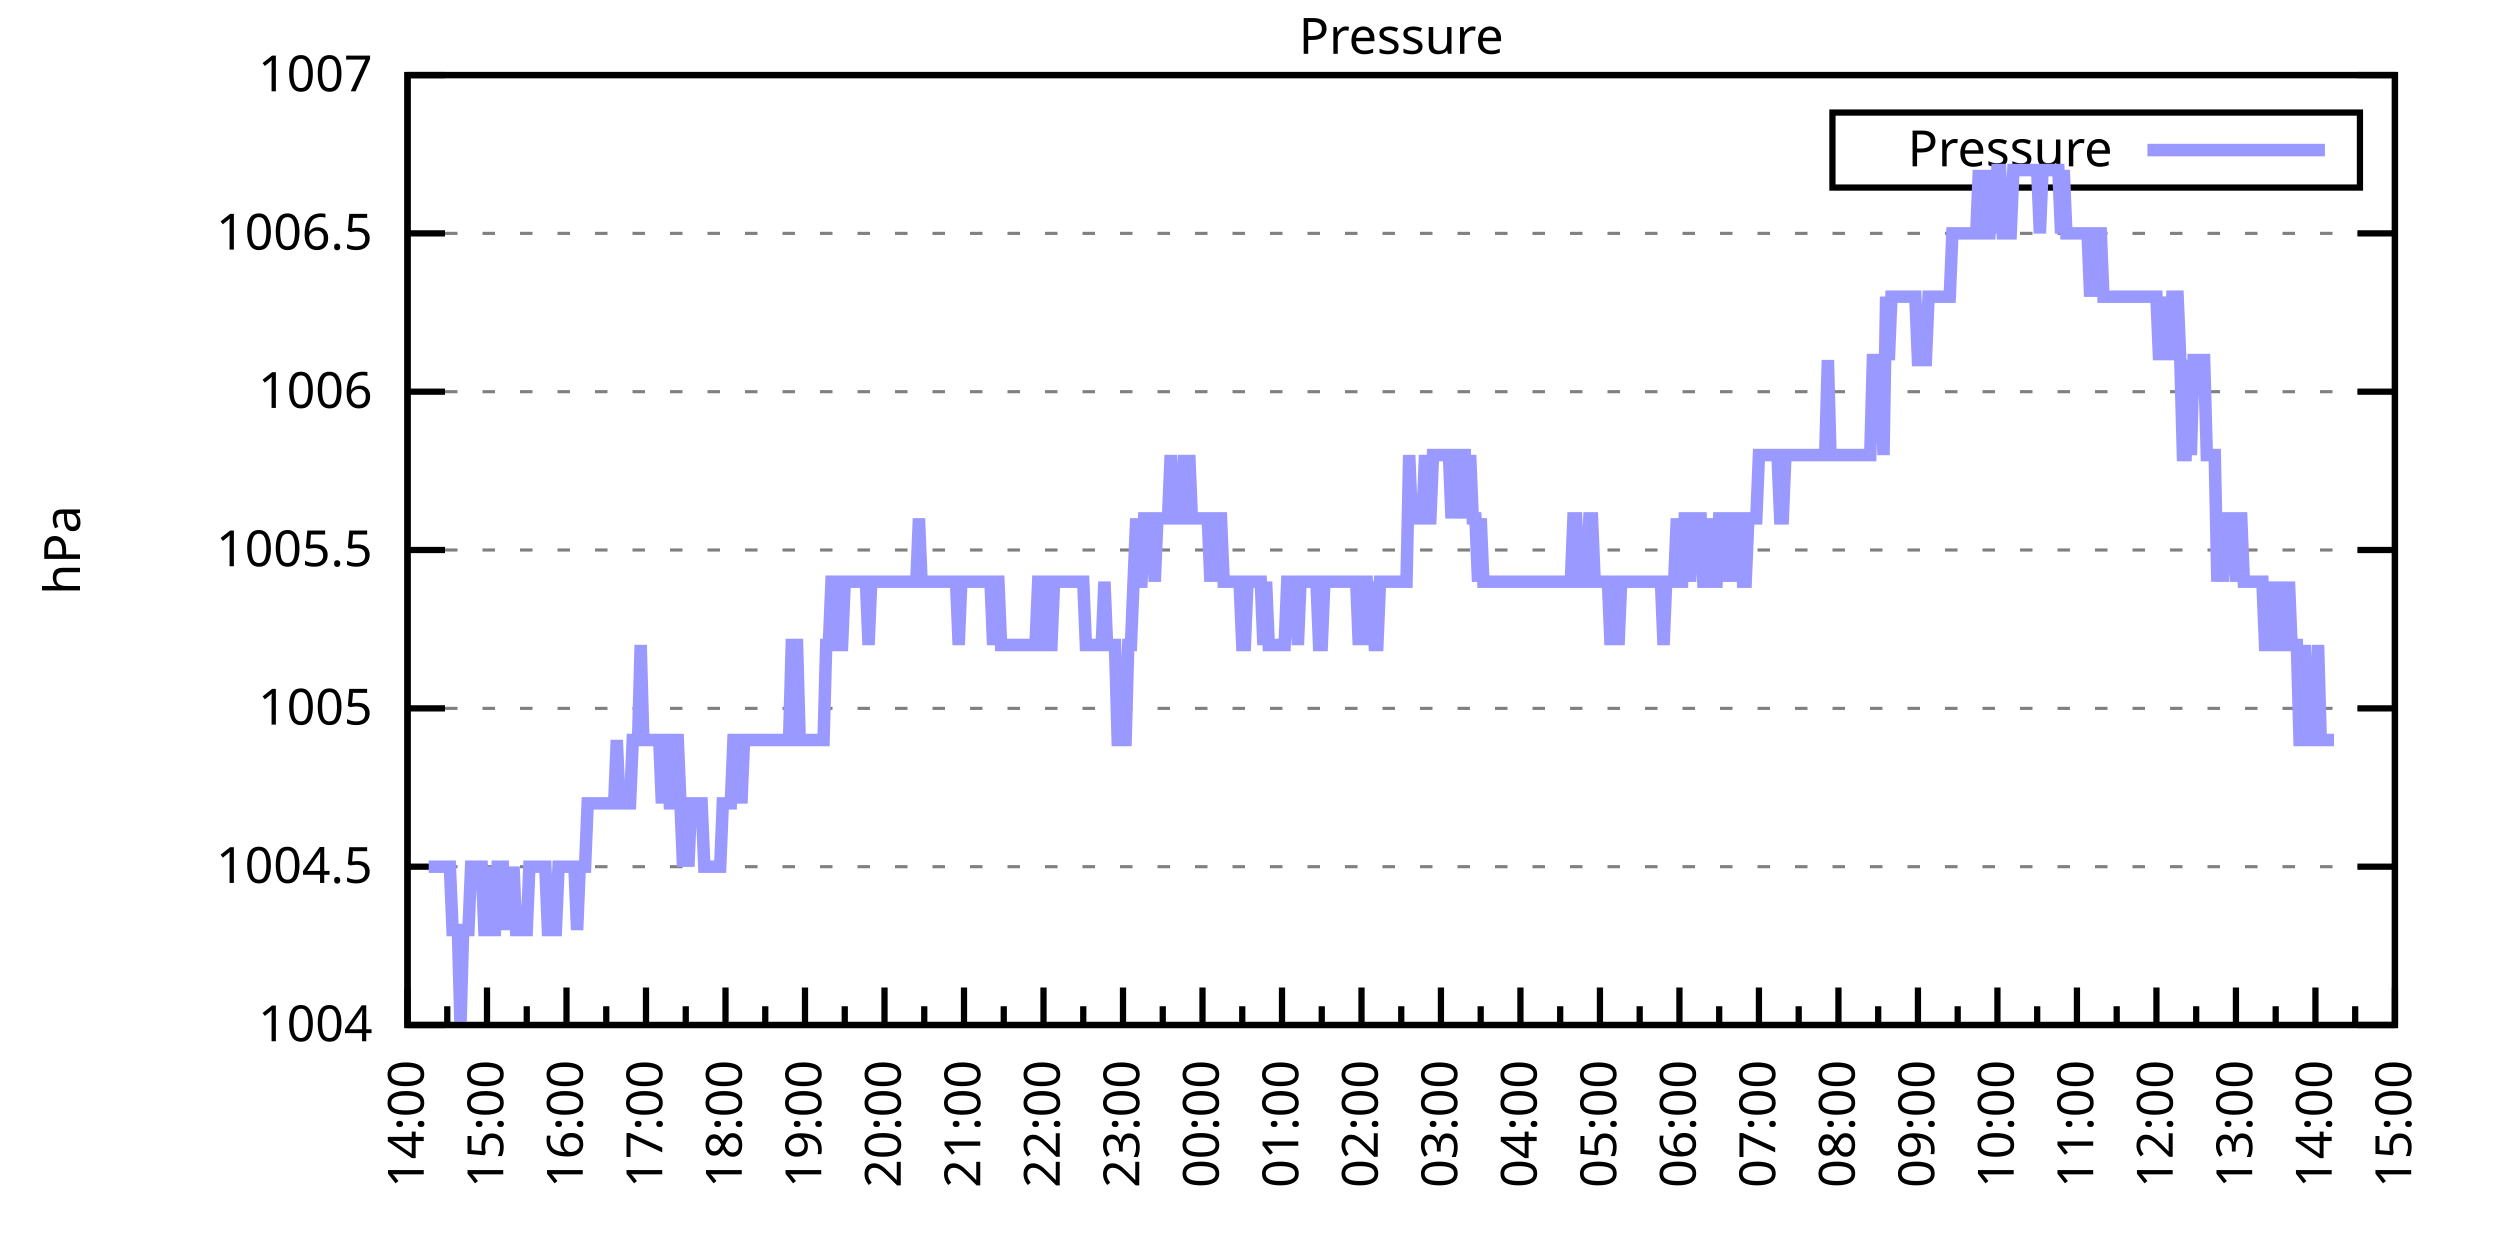
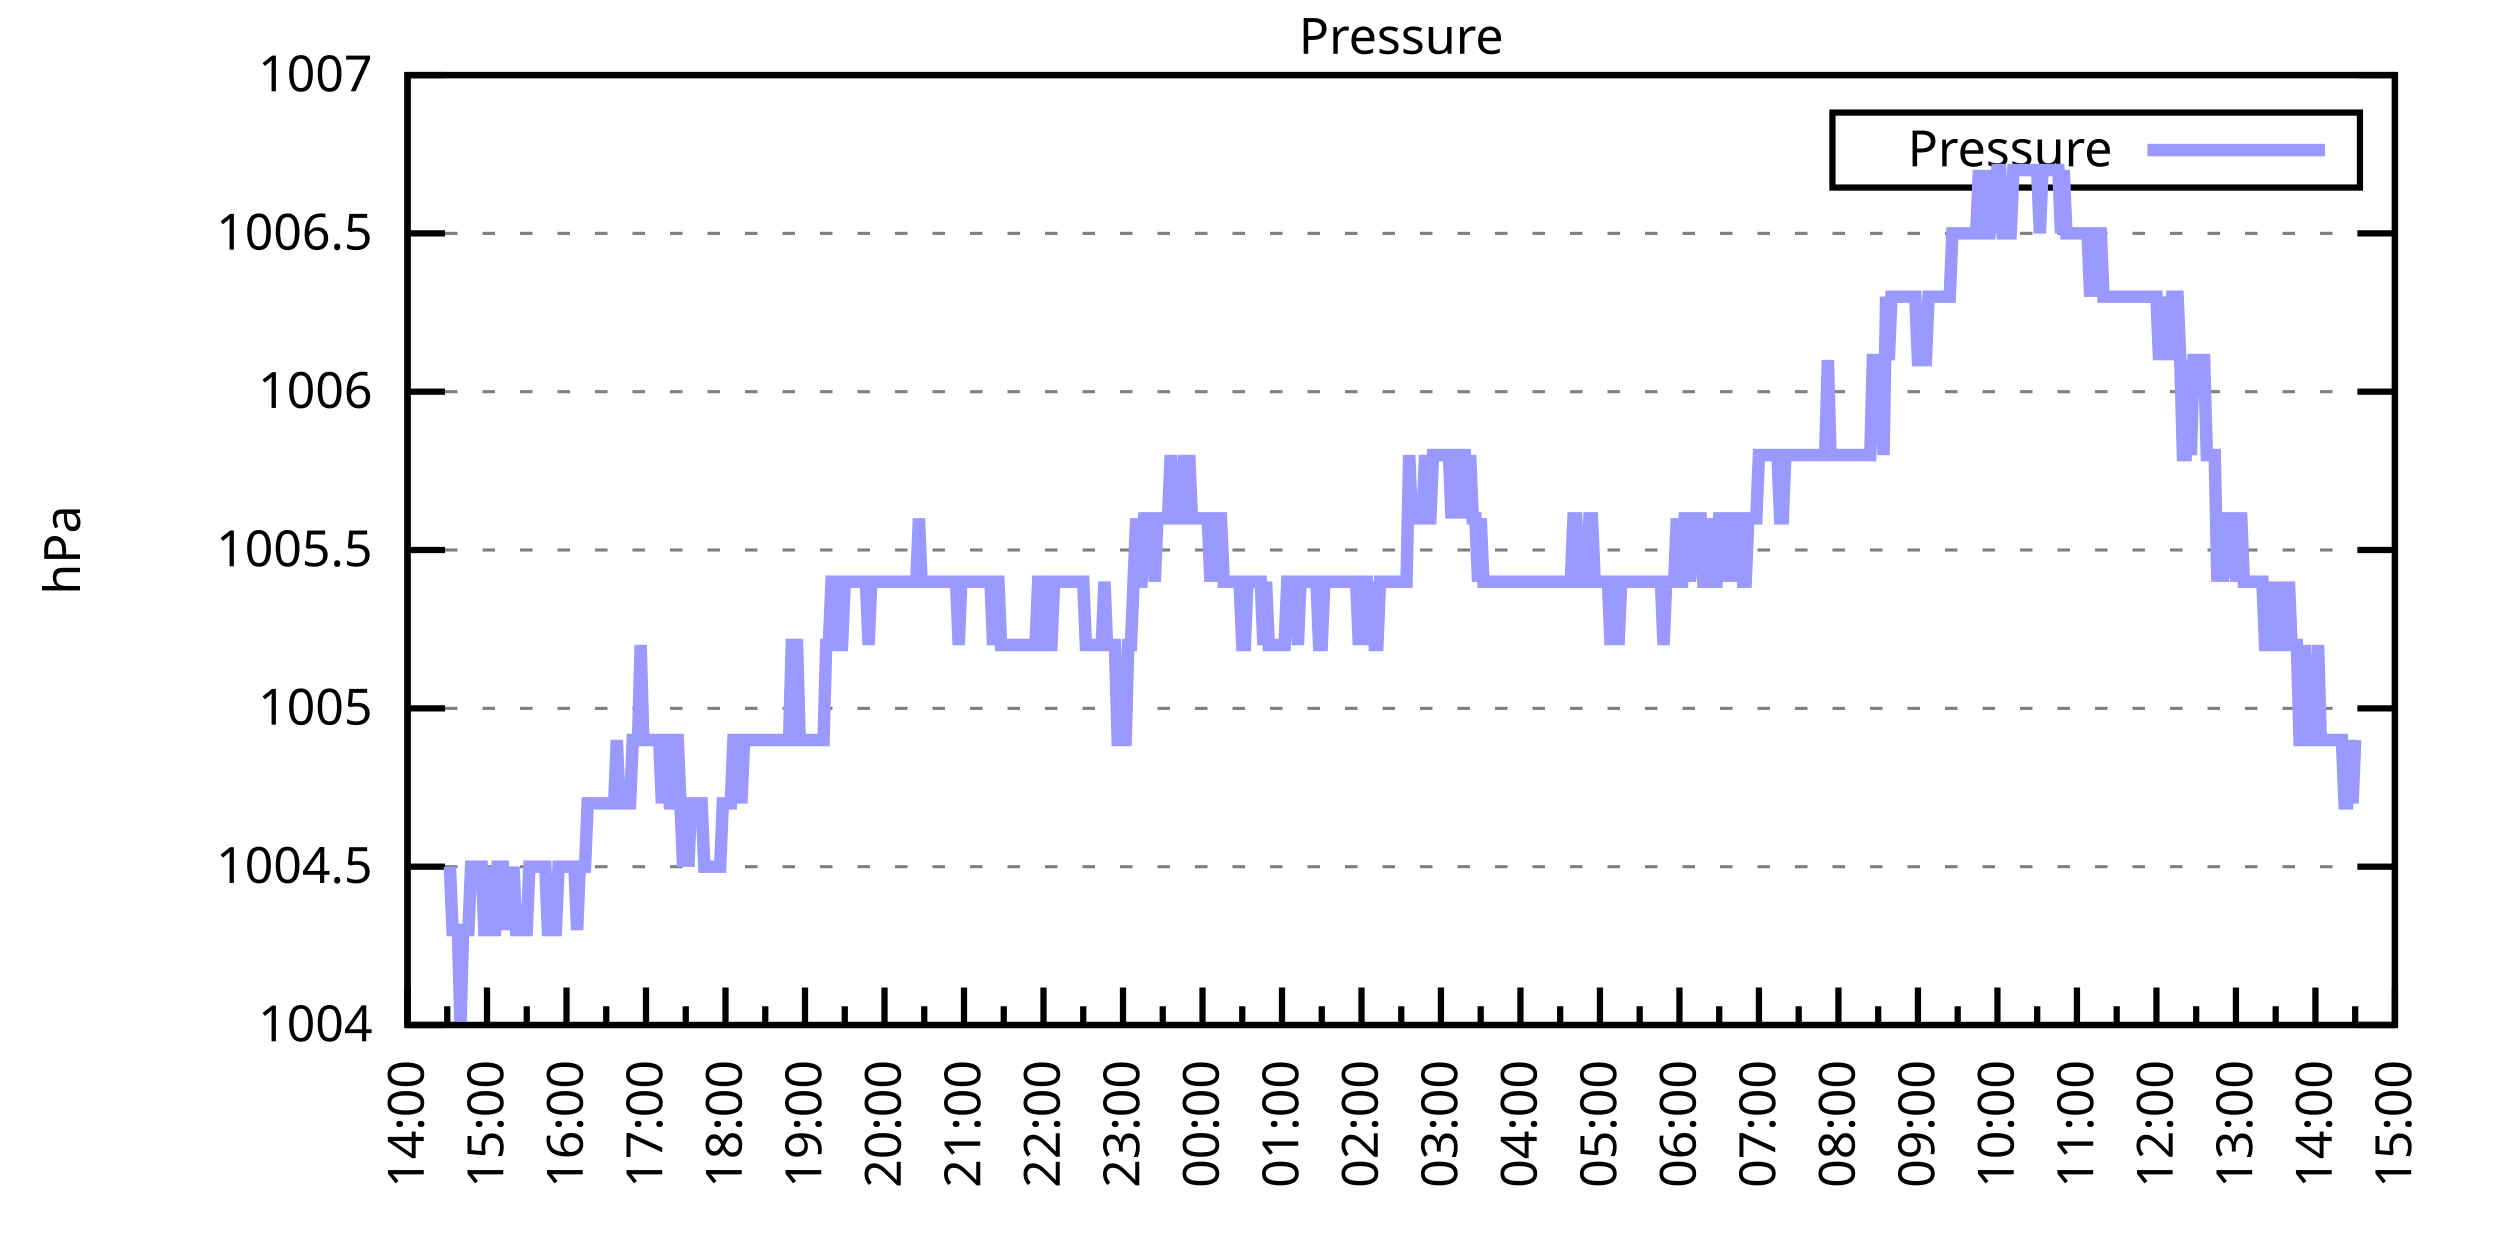
<svg xmlns="http://www.w3.org/2000/svg" xmlns:xlink="http://www.w3.org/1999/xlink" width="400" height="200" viewBox="0 0 400 200">
  <g id="gnuplot_canvas">
    <rect x="0" y="0" width="400" height="200" fill="none" />
    <defs>
      <circle id="gpDot" r="0.5" stroke-width="0.5" stroke="currentColor" />
      <path id="gpPt0" stroke-width="0.333" stroke="currentColor" d="M-1,0 h2 M0,-1 v2" />
      <path id="gpPt1" stroke-width="0.333" stroke="currentColor" d="M-1,-1 L1,1 M1,-1 L-1,1" />
      <path id="gpPt2" stroke-width="0.333" stroke="currentColor" d="M-1,0 L1,0 M0,-1 L0,1 M-1,-1 L1,1 M-1,1 L1,-1" />
      <rect id="gpPt3" stroke-width="0.333" stroke="currentColor" x="-1" y="-1" width="2" height="2" />
      <rect id="gpPt4" stroke-width="0.333" stroke="currentColor" fill="currentColor" x="-1" y="-1" width="2" height="2" />
      <circle id="gpPt5" stroke-width="0.333" stroke="currentColor" cx="0" cy="0" r="1" />
      <use xlink:href="#gpPt5" id="gpPt6" fill="currentColor" stroke="none" />
      <path id="gpPt7" stroke-width="0.333" stroke="currentColor" d="M0,-1.33 L-1.33,0.67 L1.33,0.67 z" />
      <use xlink:href="#gpPt7" id="gpPt8" fill="currentColor" stroke="none" />
      <use xlink:href="#gpPt7" id="gpPt9" stroke="currentColor" transform="rotate(180)" />
      <use xlink:href="#gpPt9" id="gpPt10" fill="currentColor" stroke="none" />
      <use xlink:href="#gpPt3" id="gpPt11" stroke="currentColor" transform="rotate(45)" />
      <use xlink:href="#gpPt11" id="gpPt12" fill="currentColor" stroke="none" />
      <path id="gpPt13" stroke-width="0.333" stroke="currentColor" d="M0,1.330 L1.265,0.411 L0.782,-1.067 L-0.782,-1.076 L-1.265,0.411 z" />
      <use xlink:href="#gpPt13" id="gpPt14" fill="currentColor" stroke="none" />
      <filter id="textbox" filterUnits="objectBoundingBox" x="0" y="0" height="1" width="1">
        <feFlood flood-color="white" flood-opacity="1" result="bgnd" />
        <feComposite in="SourceGraphic" in2="bgnd" operator="atop" />
      </filter>
      <filter id="greybox" filterUnits="objectBoundingBox" x="0" y="0" height="1" width="1">
        <feFlood flood-color="lightgrey" flood-opacity="1" result="grey" />
        <feComposite in="SourceGraphic" in2="grey" operator="atop" />
      </filter>
    </defs>
    <g fill="none" color="white" stroke="currentColor" stroke-width="1.00" stroke-linecap="butt" stroke-linejoin="miter">
</g>
    <g fill="none" color="black" stroke="currentColor" stroke-width="1.00" stroke-linecap="butt" stroke-linejoin="miter">
      <g stroke="none" shape-rendering="crispEdges">
        <polygon fill="rgb(255, 255, 255)" points="65.20,164.00 383.18,164.00 383.18,12.02 65.20,12.02 " />
      </g>
    </g>
    <g fill="none" color="black" stroke="currentColor" stroke-width="1.00" stroke-linecap="butt" stroke-linejoin="miter">
</g>
    <g fill="none" color="black" stroke="black" stroke-width="0.50" stroke-linecap="butt" stroke-linejoin="miter">
</g>
    <g fill="none" color="gray" stroke="currentColor" stroke-width="0.50" stroke-linecap="butt" stroke-linejoin="miter">
      <path stroke="gray" stroke-dasharray="2,4" class="gridline" d="M65.20,164.00 L383.19,164.00  " />
    </g>
    <g fill="none" color="gray" stroke="gray" stroke-width="1.00" stroke-linecap="butt" stroke-linejoin="miter">
</g>
    <g fill="none" color="black" stroke="currentColor" stroke-width="1.00" stroke-linecap="butt" stroke-linejoin="miter">
      <path stroke="black" d="M65.20,164.00 L71.20,164.00 M383.19,164.00 L377.19,164.00  " />
      <g transform="translate(59.60,166.60)" stroke="none" fill="black" font-family="Sans" font-size="8.00" text-anchor="end">
        <text>
          <tspan font-family="Sans"> 1004</tspan>
        </text>
      </g>
    </g>
    <g fill="none" color="black" stroke="currentColor" stroke-width="1.00" stroke-linecap="butt" stroke-linejoin="miter">
</g>
    <g fill="none" color="black" stroke="black" stroke-width="0.50" stroke-linecap="butt" stroke-linejoin="miter">
</g>
    <g fill="none" color="gray" stroke="currentColor" stroke-width="0.50" stroke-linecap="butt" stroke-linejoin="miter">
      <path stroke="gray" stroke-dasharray="2,4" class="gridline" d="M65.20,138.67 L383.19,138.67  " />
    </g>
    <g fill="none" color="gray" stroke="gray" stroke-width="1.00" stroke-linecap="butt" stroke-linejoin="miter">
</g>
    <g fill="none" color="black" stroke="currentColor" stroke-width="1.00" stroke-linecap="butt" stroke-linejoin="miter">
      <path stroke="black" d="M65.20,138.67 L71.20,138.67 M383.19,138.67 L377.19,138.67  " />
      <g transform="translate(59.60,141.27)" stroke="none" fill="black" font-family="Sans" font-size="8.00" text-anchor="end">
        <text>
          <tspan font-family="Sans"> 1004.5</tspan>
        </text>
      </g>
    </g>
    <g fill="none" color="black" stroke="currentColor" stroke-width="1.00" stroke-linecap="butt" stroke-linejoin="miter">
</g>
    <g fill="none" color="black" stroke="black" stroke-width="0.50" stroke-linecap="butt" stroke-linejoin="miter">
</g>
    <g fill="none" color="gray" stroke="currentColor" stroke-width="0.50" stroke-linecap="butt" stroke-linejoin="miter">
      <path stroke="gray" stroke-dasharray="2,4" class="gridline" d="M65.20,113.34 L383.19,113.34  " />
    </g>
    <g fill="none" color="gray" stroke="gray" stroke-width="1.00" stroke-linecap="butt" stroke-linejoin="miter">
</g>
    <g fill="none" color="black" stroke="currentColor" stroke-width="1.00" stroke-linecap="butt" stroke-linejoin="miter">
      <path stroke="black" d="M65.20,113.34 L71.20,113.34 M383.19,113.34 L377.19,113.34  " />
      <g transform="translate(59.60,115.94)" stroke="none" fill="black" font-family="Sans" font-size="8.00" text-anchor="end">
        <text>
          <tspan font-family="Sans"> 1005</tspan>
        </text>
      </g>
    </g>
    <g fill="none" color="black" stroke="currentColor" stroke-width="1.00" stroke-linecap="butt" stroke-linejoin="miter">
</g>
    <g fill="none" color="black" stroke="black" stroke-width="0.50" stroke-linecap="butt" stroke-linejoin="miter">
</g>
    <g fill="none" color="gray" stroke="currentColor" stroke-width="0.50" stroke-linecap="butt" stroke-linejoin="miter">
      <path stroke="gray" stroke-dasharray="2,4" class="gridline" d="M65.20,88.00 L383.19,88.00  " />
    </g>
    <g fill="none" color="gray" stroke="gray" stroke-width="1.00" stroke-linecap="butt" stroke-linejoin="miter">
</g>
    <g fill="none" color="black" stroke="currentColor" stroke-width="1.00" stroke-linecap="butt" stroke-linejoin="miter">
      <path stroke="black" d="M65.20,88.00 L71.20,88.00 M383.19,88.00 L377.19,88.00  " />
      <g transform="translate(59.60,90.60)" stroke="none" fill="black" font-family="Sans" font-size="8.00" text-anchor="end">
        <text>
          <tspan font-family="Sans"> 1005.5</tspan>
        </text>
      </g>
    </g>
    <g fill="none" color="black" stroke="currentColor" stroke-width="1.00" stroke-linecap="butt" stroke-linejoin="miter">
</g>
    <g fill="none" color="black" stroke="black" stroke-width="0.50" stroke-linecap="butt" stroke-linejoin="miter">
</g>
    <g fill="none" color="gray" stroke="currentColor" stroke-width="0.50" stroke-linecap="butt" stroke-linejoin="miter">
      <path stroke="gray" stroke-dasharray="2,4" class="gridline" d="M65.20,62.67 L383.19,62.67  " />
    </g>
    <g fill="none" color="gray" stroke="gray" stroke-width="1.00" stroke-linecap="butt" stroke-linejoin="miter">
</g>
    <g fill="none" color="black" stroke="currentColor" stroke-width="1.00" stroke-linecap="butt" stroke-linejoin="miter">
      <path stroke="black" d="M65.20,62.67 L71.20,62.67 M383.19,62.67 L377.19,62.67  " />
      <g transform="translate(59.60,65.27)" stroke="none" fill="black" font-family="Sans" font-size="8.00" text-anchor="end">
        <text>
          <tspan font-family="Sans"> 1006</tspan>
        </text>
      </g>
    </g>
    <g fill="none" color="black" stroke="currentColor" stroke-width="1.00" stroke-linecap="butt" stroke-linejoin="miter">
</g>
    <g fill="none" color="black" stroke="black" stroke-width="0.50" stroke-linecap="butt" stroke-linejoin="miter">
</g>
    <g fill="none" color="gray" stroke="currentColor" stroke-width="0.50" stroke-linecap="butt" stroke-linejoin="miter">
      <path stroke="gray" stroke-dasharray="2,4" class="gridline" d="M65.20,37.34 L383.19,37.34  " />
    </g>
    <g fill="none" color="gray" stroke="gray" stroke-width="1.00" stroke-linecap="butt" stroke-linejoin="miter">
</g>
    <g fill="none" color="black" stroke="currentColor" stroke-width="1.00" stroke-linecap="butt" stroke-linejoin="miter">
      <path stroke="black" d="M65.20,37.34 L71.20,37.34 M383.19,37.34 L377.19,37.34  " />
      <g transform="translate(59.60,39.94)" stroke="none" fill="black" font-family="Sans" font-size="8.00" text-anchor="end">
        <text>
          <tspan font-family="Sans"> 1006.5</tspan>
        </text>
      </g>
    </g>
    <g fill="none" color="black" stroke="currentColor" stroke-width="1.00" stroke-linecap="butt" stroke-linejoin="miter">
</g>
    <g fill="none" color="black" stroke="black" stroke-width="0.50" stroke-linecap="butt" stroke-linejoin="miter">
</g>
    <g fill="none" color="gray" stroke="currentColor" stroke-width="0.50" stroke-linecap="butt" stroke-linejoin="miter">
      <path stroke="gray" stroke-dasharray="2,4" class="gridline" d="M65.20,12.01 L383.19,12.01  " />
    </g>
    <g fill="none" color="gray" stroke="gray" stroke-width="1.00" stroke-linecap="butt" stroke-linejoin="miter">
</g>
    <g fill="none" color="black" stroke="currentColor" stroke-width="1.00" stroke-linecap="butt" stroke-linejoin="miter">
      <path stroke="black" d="M65.20,12.01 L71.20,12.01 M383.19,12.01 L377.19,12.01  " />
      <g transform="translate(59.60,14.61)" stroke="none" fill="black" font-family="Sans" font-size="8.00" text-anchor="end">
        <text>
          <tspan font-family="Sans"> 1007</tspan>
        </text>
      </g>
    </g>
    <g fill="none" color="black" stroke="currentColor" stroke-width="1.00" stroke-linecap="butt" stroke-linejoin="miter">
      <path stroke="black" d="M65.20,164.00 L65.20,158.00  " />
      <g transform="translate(67.80,169.60) rotate(270)" stroke="none" fill="black" font-family="Sans" font-size="8.00" text-anchor="end">
        <text>
          <tspan font-family="Sans">14:00</tspan>
        </text>
      </g>
    </g>
    <g fill="none" color="black" stroke="currentColor" stroke-width="1.00" stroke-linecap="butt" stroke-linejoin="miter">
      <path stroke="black" d="M71.56,164.00 L71.56,161.00 M77.92,164.00 L77.92,158.00  " />
      <g transform="translate(80.52,169.60) rotate(270)" stroke="none" fill="black" font-family="Sans" font-size="8.00" text-anchor="end">
        <text>
          <tspan font-family="Sans">15:00</tspan>
        </text>
      </g>
    </g>
    <g fill="none" color="black" stroke="currentColor" stroke-width="1.00" stroke-linecap="butt" stroke-linejoin="miter">
      <path stroke="black" d="M84.28,164.00 L84.28,161.00 M90.64,164.00 L90.64,158.00  " />
      <g transform="translate(93.24,169.60) rotate(270)" stroke="none" fill="black" font-family="Sans" font-size="8.00" text-anchor="end">
        <text>
          <tspan font-family="Sans">16:00</tspan>
        </text>
      </g>
    </g>
    <g fill="none" color="black" stroke="currentColor" stroke-width="1.00" stroke-linecap="butt" stroke-linejoin="miter">
      <path stroke="black" d="M97.00,164.00 L97.00,161.00 M103.36,164.00 L103.36,158.00  " />
      <g transform="translate(105.96,169.60) rotate(270)" stroke="none" fill="black" font-family="Sans" font-size="8.00" text-anchor="end">
        <text>
          <tspan font-family="Sans">17:00</tspan>
        </text>
      </g>
    </g>
    <g fill="none" color="black" stroke="currentColor" stroke-width="1.00" stroke-linecap="butt" stroke-linejoin="miter">
      <path stroke="black" d="M109.72,164.00 L109.72,161.00 M116.08,164.00 L116.08,158.00  " />
      <g transform="translate(118.68,169.60) rotate(270)" stroke="none" fill="black" font-family="Sans" font-size="8.00" text-anchor="end">
        <text>
          <tspan font-family="Sans">18:00</tspan>
        </text>
      </g>
    </g>
    <g fill="none" color="black" stroke="currentColor" stroke-width="1.00" stroke-linecap="butt" stroke-linejoin="miter">
      <path stroke="black" d="M122.44,164.00 L122.44,161.00 M128.80,164.00 L128.80,158.00  " />
      <g transform="translate(131.40,169.60) rotate(270)" stroke="none" fill="black" font-family="Sans" font-size="8.00" text-anchor="end">
        <text>
          <tspan font-family="Sans">19:00</tspan>
        </text>
      </g>
    </g>
    <g fill="none" color="black" stroke="currentColor" stroke-width="1.00" stroke-linecap="butt" stroke-linejoin="miter">
      <path stroke="black" d="M135.16,164.00 L135.16,161.00 M141.52,164.00 L141.52,158.00  " />
      <g transform="translate(144.12,169.60) rotate(270)" stroke="none" fill="black" font-family="Sans" font-size="8.00" text-anchor="end">
        <text>
          <tspan font-family="Sans">20:00</tspan>
        </text>
      </g>
    </g>
    <g fill="none" color="black" stroke="currentColor" stroke-width="1.00" stroke-linecap="butt" stroke-linejoin="miter">
      <path stroke="black" d="M147.88,164.00 L147.88,161.00 M154.24,164.00 L154.24,158.00  " />
      <g transform="translate(156.84,169.60) rotate(270)" stroke="none" fill="black" font-family="Sans" font-size="8.00" text-anchor="end">
        <text>
          <tspan font-family="Sans">21:00</tspan>
        </text>
      </g>
    </g>
    <g fill="none" color="black" stroke="currentColor" stroke-width="1.00" stroke-linecap="butt" stroke-linejoin="miter">
      <path stroke="black" d="M160.60,164.00 L160.60,161.00 M166.96,164.00 L166.96,158.00  " />
      <g transform="translate(169.56,169.60) rotate(270)" stroke="none" fill="black" font-family="Sans" font-size="8.00" text-anchor="end">
        <text>
          <tspan font-family="Sans">22:00</tspan>
        </text>
      </g>
    </g>
    <g fill="none" color="black" stroke="currentColor" stroke-width="1.00" stroke-linecap="butt" stroke-linejoin="miter">
      <path stroke="black" d="M173.32,164.00 L173.32,161.00 M179.68,164.00 L179.68,158.00  " />
      <g transform="translate(182.28,169.60) rotate(270)" stroke="none" fill="black" font-family="Sans" font-size="8.00" text-anchor="end">
        <text>
          <tspan font-family="Sans">23:00</tspan>
        </text>
      </g>
    </g>
    <g fill="none" color="black" stroke="currentColor" stroke-width="1.00" stroke-linecap="butt" stroke-linejoin="miter">
      <path stroke="black" d="M186.04,164.00 L186.04,161.00 M192.40,164.00 L192.40,158.00  " />
      <g transform="translate(195.00,169.60) rotate(270)" stroke="none" fill="black" font-family="Sans" font-size="8.00" text-anchor="end">
        <text>
          <tspan font-family="Sans">00:00</tspan>
        </text>
      </g>
    </g>
    <g fill="none" color="black" stroke="currentColor" stroke-width="1.00" stroke-linecap="butt" stroke-linejoin="miter">
      <path stroke="black" d="M198.76,164.00 L198.76,161.00 M205.12,164.00 L205.12,158.00  " />
      <g transform="translate(207.72,169.60) rotate(270)" stroke="none" fill="black" font-family="Sans" font-size="8.00" text-anchor="end">
        <text>
          <tspan font-family="Sans">01:00</tspan>
        </text>
      </g>
    </g>
    <g fill="none" color="black" stroke="currentColor" stroke-width="1.00" stroke-linecap="butt" stroke-linejoin="miter">
      <path stroke="black" d="M211.48,164.00 L211.48,161.00 M217.84,164.00 L217.84,158.00  " />
      <g transform="translate(220.44,169.60) rotate(270)" stroke="none" fill="black" font-family="Sans" font-size="8.00" text-anchor="end">
        <text>
          <tspan font-family="Sans">02:00</tspan>
        </text>
      </g>
    </g>
    <g fill="none" color="black" stroke="currentColor" stroke-width="1.00" stroke-linecap="butt" stroke-linejoin="miter">
      <path stroke="black" d="M224.20,164.00 L224.20,161.00 M230.55,164.00 L230.55,158.00  " />
      <g transform="translate(233.15,169.60) rotate(270)" stroke="none" fill="black" font-family="Sans" font-size="8.00" text-anchor="end">
        <text>
          <tspan font-family="Sans">03:00</tspan>
        </text>
      </g>
    </g>
    <g fill="none" color="black" stroke="currentColor" stroke-width="1.00" stroke-linecap="butt" stroke-linejoin="miter">
      <path stroke="black" d="M236.91,164.00 L236.91,161.00 M243.27,164.00 L243.27,158.00  " />
      <g transform="translate(245.87,169.60) rotate(270)" stroke="none" fill="black" font-family="Sans" font-size="8.00" text-anchor="end">
        <text>
          <tspan font-family="Sans">04:00</tspan>
        </text>
      </g>
    </g>
    <g fill="none" color="black" stroke="currentColor" stroke-width="1.00" stroke-linecap="butt" stroke-linejoin="miter">
      <path stroke="black" d="M249.63,164.00 L249.63,161.00 M255.99,164.00 L255.99,158.00  " />
      <g transform="translate(258.59,169.60) rotate(270)" stroke="none" fill="black" font-family="Sans" font-size="8.00" text-anchor="end">
        <text>
          <tspan font-family="Sans">05:00</tspan>
        </text>
      </g>
    </g>
    <g fill="none" color="black" stroke="currentColor" stroke-width="1.00" stroke-linecap="butt" stroke-linejoin="miter">
      <path stroke="black" d="M262.35,164.00 L262.35,161.00 M268.71,164.00 L268.71,158.00  " />
      <g transform="translate(271.31,169.60) rotate(270)" stroke="none" fill="black" font-family="Sans" font-size="8.00" text-anchor="end">
        <text>
          <tspan font-family="Sans">06:00</tspan>
        </text>
      </g>
    </g>
    <g fill="none" color="black" stroke="currentColor" stroke-width="1.00" stroke-linecap="butt" stroke-linejoin="miter">
      <path stroke="black" d="M275.07,164.00 L275.07,161.00 M281.43,164.00 L281.43,158.00  " />
      <g transform="translate(284.03,169.60) rotate(270)" stroke="none" fill="black" font-family="Sans" font-size="8.00" text-anchor="end">
        <text>
          <tspan font-family="Sans">07:00</tspan>
        </text>
      </g>
    </g>
    <g fill="none" color="black" stroke="currentColor" stroke-width="1.00" stroke-linecap="butt" stroke-linejoin="miter">
      <path stroke="black" d="M287.79,164.00 L287.79,161.00 M294.15,164.00 L294.15,158.00  " />
      <g transform="translate(296.75,169.60) rotate(270)" stroke="none" fill="black" font-family="Sans" font-size="8.00" text-anchor="end">
        <text>
          <tspan font-family="Sans">08:00</tspan>
        </text>
      </g>
    </g>
    <g fill="none" color="black" stroke="currentColor" stroke-width="1.00" stroke-linecap="butt" stroke-linejoin="miter">
      <path stroke="black" d="M300.51,164.00 L300.51,161.00 M306.87,164.00 L306.87,158.00  " />
      <g transform="translate(309.47,169.60) rotate(270)" stroke="none" fill="black" font-family="Sans" font-size="8.00" text-anchor="end">
        <text>
          <tspan font-family="Sans">09:00</tspan>
        </text>
      </g>
    </g>
    <g fill="none" color="black" stroke="currentColor" stroke-width="1.00" stroke-linecap="butt" stroke-linejoin="miter">
      <path stroke="black" d="M313.23,164.00 L313.23,161.00 M319.59,164.00 L319.59,158.00  " />
      <g transform="translate(322.19,169.60) rotate(270)" stroke="none" fill="black" font-family="Sans" font-size="8.00" text-anchor="end">
        <text>
          <tspan font-family="Sans">10:00</tspan>
        </text>
      </g>
    </g>
    <g fill="none" color="black" stroke="currentColor" stroke-width="1.00" stroke-linecap="butt" stroke-linejoin="miter">
      <path stroke="black" d="M325.95,164.00 L325.95,161.00 M332.31,164.00 L332.31,158.00  " />
      <g transform="translate(334.91,169.60) rotate(270)" stroke="none" fill="black" font-family="Sans" font-size="8.00" text-anchor="end">
        <text>
          <tspan font-family="Sans">11:00</tspan>
        </text>
      </g>
    </g>
    <g fill="none" color="black" stroke="currentColor" stroke-width="1.00" stroke-linecap="butt" stroke-linejoin="miter">
      <path stroke="black" d="M338.67,164.00 L338.67,161.00 M345.03,164.00 L345.03,158.00  " />
      <g transform="translate(347.63,169.60) rotate(270)" stroke="none" fill="black" font-family="Sans" font-size="8.00" text-anchor="end">
        <text>
          <tspan font-family="Sans">12:00</tspan>
        </text>
      </g>
    </g>
    <g fill="none" color="black" stroke="currentColor" stroke-width="1.00" stroke-linecap="butt" stroke-linejoin="miter">
      <path stroke="black" d="M351.39,164.00 L351.39,161.00 M357.75,164.00 L357.75,158.00  " />
      <g transform="translate(360.35,169.60) rotate(270)" stroke="none" fill="black" font-family="Sans" font-size="8.00" text-anchor="end">
        <text>
          <tspan font-family="Sans">13:00</tspan>
        </text>
      </g>
    </g>
    <g fill="none" color="black" stroke="currentColor" stroke-width="1.00" stroke-linecap="butt" stroke-linejoin="miter">
      <path stroke="black" d="M364.11,164.00 L364.11,161.00 M370.47,164.00 L370.47,158.00  " />
      <g transform="translate(373.07,169.60) rotate(270)" stroke="none" fill="black" font-family="Sans" font-size="8.00" text-anchor="end">
        <text>
          <tspan font-family="Sans">14:00</tspan>
        </text>
      </g>
    </g>
    <g fill="none" color="black" stroke="currentColor" stroke-width="1.00" stroke-linecap="butt" stroke-linejoin="miter">
      <path stroke="black" d="M376.83,164.00 L376.83,161.00 M383.19,164.00 L383.19,158.00  " />
      <g transform="translate(385.79,169.60) rotate(270)" stroke="none" fill="black" font-family="Sans" font-size="8.00" text-anchor="end">
        <text>
          <tspan font-family="Sans">15:00</tspan>
        </text>
      </g>
    </g>
    <g fill="none" color="black" stroke="currentColor" stroke-width="1.00" stroke-linecap="butt" stroke-linejoin="miter">
</g>
    <g fill="none" color="black" stroke="currentColor" stroke-width="1.00" stroke-linecap="butt" stroke-linejoin="miter">
      <path stroke="black" d="M65.20,12.01 L65.20,164.00 L383.19,164.00 L383.19,12.01 L65.20,12.01 Z  " />
    </g>
    <g fill="none" color="black" stroke="currentColor" stroke-width="1.00" stroke-linecap="butt" stroke-linejoin="miter">
      <g transform="translate(12.80,88.01) rotate(270)" stroke="none" fill="black" font-family="Sans" font-size="8.00" text-anchor="middle">
        <text>
          <tspan font-family="Sans">hPa</tspan>
        </text>
      </g>
    </g>
    <g fill="none" color="black" stroke="currentColor" stroke-width="1.00" stroke-linecap="butt" stroke-linejoin="miter">
</g>
    <g fill="none" color="black" stroke="currentColor" stroke-width="1.00" stroke-linecap="butt" stroke-linejoin="miter">
      <path stroke="black" d="M293.19,30.01 L293.19,18.01 L377.59,18.01 L377.59,30.01 L293.19,30.01 Z  " />
    </g>
    <g id="Pressure_plot_1">
      <g fill="none" color="white" stroke="black" stroke-width="2.00" stroke-linecap="butt" stroke-linejoin="miter">
</g>
      <g fill="none" color="black" stroke="currentColor" stroke-width="2.00" stroke-linecap="butt" stroke-linejoin="miter">
        <g transform="translate(337.99,26.61)" stroke="none" fill="black" font-family="Sans" font-size="8.00" text-anchor="end">
          <text>
            <tspan font-family="Sans">Pressure</tspan>
          </text>
        </g>
      </g>
      <g fill="none" color="black" stroke="currentColor" stroke-width="2.00" stroke-linecap="butt" stroke-linejoin="miter">
-         <path stroke="rgb(153, 153, 255)" d="M343.59,24.01 L371.99,24.01 M68.59,138.67 L69.02,138.67 L69.44,138.67 L69.86,138.67 L70.29,138.67 L70.71,138.67   L71.14,138.67 L71.56,138.67 L71.98,138.67 L72.41,148.80 L72.83,148.80 L73.26,148.80 L73.68,164.00 L74.10,148.80   L74.53,148.80 L74.95,148.80 L75.38,138.67 L75.80,138.67 L76.22,138.67 L76.65,138.67 L77.07,138.67 L77.50,148.80   L77.92,148.80 L78.34,138.67 L78.77,148.80 L79.19,148.80 L79.62,138.67 L80.04,138.67 L80.46,138.67 L80.89,148.80   L81.31,138.67 L81.74,148.80 L82.16,138.67 L82.58,148.80 L83.01,148.80 L83.43,148.80 L83.86,148.80 L84.28,148.80   L84.70,138.67 L85.13,138.67 L85.55,138.67 L85.98,138.67 L86.40,138.67 L86.82,138.67 L87.25,138.67 L87.67,148.80   L88.10,148.80 L88.52,148.80 L88.94,148.80 L89.37,138.67 L89.79,138.67 L90.22,138.67 L90.64,138.67 L91.06,138.67   L91.49,138.67 L91.91,138.67 L92.34,148.80 L92.76,138.67 L93.18,138.67 L93.61,138.67 L94.03,128.54 L94.46,128.54   L94.88,128.54 L95.30,128.54 L95.73,128.54 L96.15,128.54 L96.58,128.54 L97.00,128.54 L97.42,128.54 L97.85,128.54   L98.27,128.54 L98.69,118.40 L99.12,128.54 L99.54,128.54 L99.97,128.54 L100.39,128.54 L100.81,128.54 L101.24,118.40   L101.66,118.40 L102.09,118.40 L102.51,103.20 L102.93,118.40 L103.36,118.40 L103.78,118.40 L104.21,118.40 L104.63,118.40   L105.05,118.40 L105.48,118.40 L105.90,128.54 L106.33,118.40 L106.75,118.40 L107.17,128.54 L107.60,128.54 L108.02,118.40   L108.45,118.40 L108.87,128.54 L109.29,138.67 L109.72,128.54 L110.14,138.67 L110.57,128.54 L110.99,128.54 L111.41,128.54   L111.84,128.54 L112.26,128.54 L112.69,138.67 L113.11,138.67 L113.53,138.67 L113.96,138.67 L114.38,138.67 L114.81,138.67   L115.23,138.67 L115.65,128.54 L116.08,128.54 L116.50,128.54 L116.93,128.54 L117.35,118.40 L117.77,118.40 L118.20,118.40   L118.62,128.54 L119.05,118.40 L119.47,118.40 L119.89,118.40 L120.32,118.40 L120.74,118.40 L121.17,118.40 L121.59,118.40   L122.01,118.40 L122.44,118.40 L122.86,118.40 L123.29,118.40 L123.71,118.40 L124.13,118.40 L124.56,118.40 L124.98,118.40   L125.41,118.40 L125.83,118.40 L126.25,118.40 L126.68,103.20 L127.10,103.20 L127.53,103.20 L127.95,118.40 L128.37,118.40   L128.80,118.40 L129.22,118.40 L129.65,118.40 L130.07,118.40 L130.49,118.40 L130.92,118.40 L131.34,118.40 L131.77,118.40   L132.19,103.20 L132.61,103.20 L133.04,93.07 L133.46,93.07 L133.89,93.07 L134.31,103.20 L134.73,103.20 L135.16,93.07   L135.58,93.07 L136.01,93.07 L136.43,93.07 L136.85,93.07 L137.28,93.07 L137.70,93.07 L138.13,93.07 L138.55,93.07   L138.97,103.20 L139.40,93.07 L139.82,93.07 L140.25,93.07 L140.67,93.07 L141.09,93.07 L141.52,93.07 L141.94,93.07   L142.37,93.07 L142.79,93.07 L143.21,93.07 L143.64,93.07 L144.06,93.07 L144.49,93.07 L144.91,93.07 L145.33,93.07   L145.76,93.07 L146.18,93.07 L146.61,93.07 L147.03,82.94 L147.45,93.07 L147.88,93.07 L148.30,93.07 L148.73,93.07   L149.15,93.07 L149.57,93.07 L150.00,93.07 L150.42,93.07 L150.85,93.07 L151.27,93.07 L151.69,93.07 L152.12,93.07   L152.54,93.07 L152.97,93.07 L153.39,103.20 L153.81,93.07 L154.24,93.07 L154.66,93.07 L155.09,93.07 L155.51,93.07   L155.93,93.07 L156.36,93.07 L156.78,93.07 L157.21,93.07 L157.63,93.07 L158.05,93.07 L158.48,93.07 L158.90,103.20   L159.33,93.07 L159.75,93.07 L160.17,103.20 L160.60,103.20 L161.02,103.20 L161.44,103.20 L161.87,103.20 L162.29,103.20   L162.72,103.20 L163.14,103.20 L163.56,103.20 L163.99,103.20 L164.41,103.20 L164.84,103.20 L165.26,103.20 L165.68,103.20   L166.11,93.07 L166.53,93.07 L166.96,93.07 L167.38,103.20 L167.80,103.20 L168.23,103.20 L168.65,93.07 L169.08,93.07   L169.50,93.07 L169.92,93.07 L170.35,93.07 L170.77,93.07 L171.20,93.07 L171.62,93.07 L172.04,93.07 L172.47,93.07   L172.89,93.07 L173.32,93.07 L173.74,103.20 L174.16,103.20 L174.59,103.20 L175.01,103.20 L175.44,103.20 L175.86,103.20   L176.28,103.20 L176.71,93.07 L177.13,103.20 L177.56,103.20 L177.98,103.20 L178.40,103.20 L178.83,118.40 L179.25,118.40   L179.68,118.40 L180.10,118.40 L180.52,103.20 L180.95,103.20 L181.37,93.07 L181.80,82.94 L182.22,93.07 L182.64,93.07   L183.07,82.94 L183.49,82.94 L183.92,82.94 L184.34,82.94 L184.76,93.07 L185.19,82.94 L185.61,82.94 L186.04,82.94   L186.46,82.94 L186.88,82.94 L187.31,72.81 L187.73,82.94 L188.16,82.94 L188.58,82.94 L189.00,82.94 L189.43,72.81   L189.85,82.94 L190.28,72.81 L190.70,82.94 L191.12,82.94 L191.55,82.94 L191.97,82.94 L192.40,82.94 L192.82,82.94   L193.24,82.94 L193.67,93.07 L194.09,82.94 L194.52,93.07 L194.94,82.94 L195.36,82.94 L195.79,93.07 L196.21,93.07   L196.64,93.07 L197.06,93.07 L197.48,93.07 L197.91,93.07 L198.33,93.07 L198.76,103.20 L199.18,103.20 L199.60,93.07   L200.03,93.07 L200.45,93.07 L200.88,93.07 L201.30,93.07 L201.72,93.07 L202.15,103.20 L202.57,93.07 L203.00,103.20   L203.42,103.20 L203.84,103.20 L204.27,103.20 L204.69,103.20 L205.12,103.20 L205.54,103.20 L205.96,93.07 L206.39,93.07   L206.81,93.07 L207.24,93.07 L207.66,103.20 L208.08,93.07 L208.51,93.07 L208.93,93.07 L209.36,93.07 L209.78,93.07   L210.20,93.07 L210.63,93.07 L211.05,103.20 L211.48,103.20 L211.90,93.07 L212.32,93.07 L212.75,93.07 L213.17,93.07   L213.60,93.07 L214.02,93.07 L214.44,93.07 L214.87,93.07 L215.29,93.07 L215.72,93.07 L216.14,93.07 L216.56,93.07   L216.99,93.07 L217.41,103.20 L217.84,93.07 L218.26,93.07 L218.68,93.07 L219.11,103.20 L219.53,93.07 L219.96,103.20   L220.38,103.20 L220.80,93.07 L221.23,93.07 L221.65,93.07 L222.08,93.07 L222.50,93.07 L222.92,93.07 L223.35,93.07   L223.77,93.07 L224.20,93.07 L224.62,93.07 L225.04,93.07 L225.47,72.81 L225.89,82.94 L226.31,82.94 L226.74,82.94   L227.16,82.94 L227.59,82.94 L228.01,72.81 L228.43,82.94 L228.86,82.94 L229.28,72.81 L229.71,72.81 L230.13,72.81   L230.55,72.81 L230.98,72.81 L231.40,72.81 L231.83,72.81 L232.25,82.94 L232.67,72.81 L233.10,82.94 L233.52,72.81   L233.95,72.81 L234.37,72.81 L234.79,82.94 L235.22,72.81 L235.64,82.94 L236.07,82.94 L236.49,93.07 L236.91,82.94   L237.34,93.07 L237.76,93.07 L238.19,93.07 L238.61,93.07 L239.03,93.07 L239.46,93.07 L239.88,93.07 L240.31,93.07   L240.73,93.07 L241.15,93.07 L241.58,93.07 L242.00,93.07 L242.43,93.07 L242.85,93.07 L243.27,93.07 L243.70,93.07   L244.12,93.07 L244.55,93.07 L244.97,93.07 L245.39,93.07 L245.82,93.07 L246.24,93.07 L246.67,93.07 L247.09,93.07   L247.51,93.07 L247.94,93.07 L248.36,93.07 L248.79,93.07 L249.21,93.07 L249.63,93.07 L250.06,93.07 L250.48,93.07   L250.91,93.07 L251.33,93.07 L251.75,82.94 L252.18,82.94 L252.60,93.07 L253.03,93.07 L253.45,93.07 L253.87,93.07   L254.30,82.94 L254.72,82.94 L255.15,93.07 L255.57,93.07 L255.99,93.07 L256.42,93.07 L256.84,93.07 L257.27,93.07   L257.69,103.20 L258.11,93.07 L258.54,93.07 L258.96,103.20 L259.39,93.07 L259.81,93.07 L260.23,93.07 L260.66,93.07   L261.08,93.07 L261.51,93.07 L261.93,93.07 L262.35,93.07 L262.78,93.07 L263.20,93.07 L263.63,93.07 L264.05,93.07   L264.47,93.07 L264.90,93.07 L265.32,93.07 L265.75,93.07 L266.17,103.20 L266.59,93.07 L267.02,93.07 L267.44,93.07   L267.87,93.07 L268.29,82.94 L268.71,93.07 L269.14,93.07 L269.56,82.94 L269.99,82.94 L270.41,93.07 L270.83,82.94   L271.26,82.94 L271.68,82.94 L272.11,82.94 L272.53,93.07 L272.95,93.07 L273.38,93.07 L273.80,82.94 L274.23,93.07   L274.65,93.07 L275.07,82.94 L275.50,82.94 L275.92,93.07 L276.35,82.94 L276.77,82.94 L277.19,82.94 L277.62,93.07   L278.04,82.94 L278.47,82.94 L278.89,93.07 L279.31,93.07 L279.74,82.94 L280.16,82.94 L280.59,82.94 L281.01,82.94   L281.43,72.81 L281.86,72.81 L282.28,72.81 L282.71,72.81 L283.13,72.81 L283.55,72.81 L283.98,72.81 L284.40,72.81   L284.83,82.94 L285.25,82.94 L285.67,72.81 L286.10,72.81 L286.52,72.81 L286.95,72.81 L287.37,72.81 L287.79,72.81   L288.22,72.81 L288.64,72.81 L289.06,72.81 L289.49,72.81 L289.91,72.81 L290.34,72.81 L290.76,72.81 L291.18,72.81   L291.61,72.81 L292.03,72.81 L292.46,57.61 L292.88,72.81 L293.30,72.81 L293.73,72.81 L294.15,72.81 L294.58,72.81   L295.00,72.81 L295.42,72.81 L295.85,72.81 L296.27,72.81 L296.70,72.81 L297.12,72.81 L297.54,72.81 L297.97,72.81   L298.39,72.81 L298.82,72.81 L299.24,72.81 L299.66,57.61 L300.09,57.61 L300.51,57.61 L300.94,57.61 L301.36,72.81   L301.78,47.47 L302.21,57.61 L302.63,47.47 L303.06,47.47 L303.48,47.47 L303.90,47.47 L304.33,47.47 L304.75,47.47   L305.18,47.47 L305.60,47.47 L306.02,47.47 L306.45,47.47 L306.87,57.61 L307.30,57.61 L307.72,57.61 L308.14,57.61   L308.57,47.47 L308.99,47.47 L309.42,47.47 L309.84,47.47 L310.26,47.47 L310.69,47.47 L311.11,47.47 L311.54,47.47   L311.96,47.47 L312.38,37.34 L312.81,37.34 L313.23,37.34 L313.66,37.34 L314.08,37.34 L314.50,37.34 L314.93,37.34   L315.35,37.34 L315.78,37.34 L316.20,37.34 L316.62,27.21 L317.05,37.34 L317.47,27.21 L317.90,37.34 L318.32,37.34   L318.74,27.21 L319.17,37.34 L319.59,27.21 L320.02,27.21 L320.44,37.34 L320.86,37.34 L321.29,37.34 L321.71,37.34   L322.14,27.21 L322.56,27.21 L322.98,27.21 L323.41,27.21 L323.83,27.21 L324.26,27.21 L324.68,27.21 L325.10,27.21   L325.53,27.21 L325.95,27.21 L326.38,37.34 L326.80,27.21 L327.22,27.21 L327.65,27.21 L328.07,27.21 L328.50,27.21   L328.92,27.21 L329.34,27.21 L329.77,37.34 L330.19,27.21 L330.62,37.34 L331.04,37.34 L331.46,37.34 L331.89,37.34   L332.31,37.34 L332.74,37.34 L333.16,37.34 L333.58,37.34 L334.01,37.34 L334.43,47.47 L334.86,37.34 L335.28,47.47   L335.70,37.34 L336.13,37.34 L336.55,47.47 L336.98,47.47 L337.40,47.47 L337.82,47.47 L338.25,47.47 L338.67,47.47   L339.10,47.47 L339.52,47.47 L339.94,47.47 L340.37,47.47 L340.79,47.47 L341.22,47.47 L341.64,47.47 L342.06,47.47   L342.49,47.47 L342.91,47.47 L343.34,47.47 L343.76,47.47 L344.18,47.47 L344.61,47.47 L345.03,47.47 L345.46,57.61   L345.88,47.47 L346.30,57.61 L346.73,47.47 L347.15,57.61 L347.58,47.47 L348.00,47.47 L348.42,47.47 L348.85,57.61   L349.27,72.81 L349.70,72.81 L350.12,57.61 L350.54,72.81 L350.97,57.61 L351.39,57.61 L351.81,57.61 L352.24,57.61   L352.66,57.61 L353.09,72.81 L353.51,72.81 L353.93,72.81 L354.36,72.81 L354.78,93.07 L355.21,82.94 L355.63,93.07   L356.05,82.94 L356.48,82.94 L356.90,82.94 L357.33,82.94 L357.75,93.07 L358.17,82.94 L358.60,82.94 L359.02,93.07   L359.45,93.07 L359.87,93.07 L360.29,93.07 L360.72,93.07 L361.14,93.07 L361.57,93.07 L361.99,93.07 L362.41,103.20   L362.84,103.20 L363.26,93.07 L363.69,103.20 L364.11,93.07 L364.53,103.20 L364.96,103.20 L365.38,93.07 L365.81,103.20   L366.23,93.07 L366.65,103.20 L367.08,103.20 L367.50,103.20 L367.93,118.40 L368.35,118.40 L368.77,103.20 L369.20,118.40   L369.62,118.40 L370.05,118.40 L370.47,118.40 L370.89,103.20 L371.32,118.40 L371.74,118.40 L372.17,118.40 L372.59,118.40   L373.01,118.40 L373.44,118.40  " />
+         <path stroke="rgb(153, 153, 255)" d="M343.59,24.01 L371.99,24.01 M71.98,138.67 L72.41,148.80 L72.83,148.80 L73.26,148.80 L73.68,164.00 L74.10,148.80   L74.53,148.80 L74.95,148.80 L75.38,138.67 L75.80,138.67 L76.22,138.67 L76.65,138.67 L77.07,138.67 L77.50,148.80   L77.92,148.80 L78.34,138.67 L78.77,148.80 L79.19,148.80 L79.62,138.67 L80.04,138.67 L80.46,138.67 L80.89,148.80   L81.31,138.67 L81.74,148.80 L82.16,138.67 L82.58,148.80 L83.01,148.80 L83.43,148.80 L83.86,148.80 L84.28,148.80   L84.70,138.67 L85.13,138.67 L85.55,138.67 L85.98,138.67 L86.40,138.67 L86.82,138.67 L87.25,138.67 L87.67,148.80   L88.10,148.80 L88.52,148.80 L88.94,148.80 L89.37,138.67 L89.79,138.67 L90.22,138.67 L90.64,138.67 L91.06,138.67   L91.49,138.67 L91.91,138.67 L92.34,148.80 L92.76,138.67 L93.18,138.67 L93.61,138.67 L94.03,128.54 L94.46,128.54   L94.88,128.54 L95.30,128.54 L95.73,128.54 L96.15,128.54 L96.58,128.54 L97.00,128.54 L97.42,128.54 L97.85,128.54   L98.27,128.54 L98.69,118.40 L99.12,128.54 L99.54,128.54 L99.97,128.54 L100.39,128.54 L100.81,128.54 L101.24,118.40   L101.66,118.40 L102.09,118.40 L102.51,103.20 L102.93,118.40 L103.36,118.40 L103.78,118.40 L104.21,118.40 L104.63,118.40   L105.05,118.40 L105.48,118.40 L105.90,128.54 L106.33,118.40 L106.75,118.40 L107.17,128.54 L107.60,128.54 L108.02,118.40   L108.45,118.40 L108.87,128.54 L109.29,138.67 L109.72,128.54 L110.14,138.67 L110.57,128.54 L110.99,128.54 L111.41,128.54   L111.84,128.54 L112.26,128.54 L112.69,138.67 L113.11,138.67 L113.53,138.67 L113.96,138.67 L114.38,138.67 L114.81,138.67   L115.23,138.67 L115.65,128.54 L116.08,128.54 L116.50,128.54 L116.93,128.54 L117.35,118.40 L117.77,118.40 L118.20,118.40   L118.62,128.54 L119.05,118.40 L119.47,118.40 L119.89,118.40 L120.32,118.40 L120.74,118.40 L121.17,118.40 L121.59,118.40   L122.01,118.40 L122.44,118.40 L122.86,118.40 L123.29,118.40 L123.71,118.40 L124.13,118.40 L124.56,118.40 L124.98,118.40   L125.41,118.40 L125.83,118.40 L126.25,118.40 L126.68,103.20 L127.10,103.20 L127.53,103.20 L127.95,118.40 L128.37,118.40   L128.80,118.40 L129.22,118.40 L129.65,118.40 L130.07,118.40 L130.49,118.40 L130.92,118.40 L131.34,118.40 L131.77,118.40   L132.19,103.20 L132.61,103.20 L133.04,93.07 L133.46,93.07 L133.89,93.07 L134.31,103.20 L134.73,103.20 L135.16,93.07   L135.58,93.07 L136.01,93.07 L136.43,93.07 L136.85,93.07 L137.28,93.07 L137.70,93.07 L138.13,93.07 L138.55,93.07   L138.97,103.20 L139.40,93.07 L139.82,93.07 L140.25,93.07 L140.67,93.07 L141.09,93.07 L141.52,93.07 L141.94,93.07   L142.37,93.07 L142.79,93.07 L143.21,93.07 L143.64,93.07 L144.06,93.07 L144.49,93.07 L144.91,93.07 L145.33,93.07   L145.76,93.07 L146.18,93.07 L146.61,93.07 L147.03,82.94 L147.45,93.07 L147.88,93.07 L148.30,93.07 L148.73,93.07   L149.15,93.07 L149.57,93.07 L150.00,93.07 L150.42,93.07 L150.85,93.07 L151.27,93.07 L151.69,93.07 L152.12,93.07   L152.54,93.07 L152.97,93.07 L153.39,103.20 L153.81,93.07 L154.24,93.07 L154.66,93.07 L155.09,93.07 L155.51,93.07   L155.93,93.07 L156.36,93.07 L156.78,93.07 L157.21,93.07 L157.63,93.07 L158.05,93.07 L158.48,93.07 L158.90,103.20   L159.33,93.07 L159.75,93.07 L160.17,103.20 L160.60,103.20 L161.02,103.20 L161.44,103.20 L161.87,103.20 L162.29,103.20   L162.72,103.20 L163.14,103.20 L163.56,103.20 L163.99,103.20 L164.41,103.20 L164.84,103.20 L165.26,103.20 L165.68,103.20   L166.11,93.07 L166.53,93.07 L166.96,93.07 L167.38,103.20 L167.80,103.20 L168.23,103.20 L168.65,93.07 L169.08,93.07   L169.50,93.07 L169.92,93.07 L170.35,93.07 L170.77,93.07 L171.20,93.07 L171.62,93.07 L172.04,93.07 L172.47,93.07   L172.89,93.07 L173.32,93.07 L173.74,103.20 L174.16,103.20 L174.59,103.20 L175.01,103.20 L175.44,103.20 L175.86,103.20   L176.28,103.20 L176.71,93.07 L177.13,103.20 L177.56,103.20 L177.98,103.20 L178.40,103.20 L178.83,118.40 L179.25,118.40   L179.68,118.40 L180.10,118.40 L180.52,103.20 L180.95,103.20 L181.37,93.07 L181.80,82.94 L182.22,93.07 L182.64,93.07   L183.07,82.94 L183.49,82.94 L183.92,82.94 L184.34,82.94 L184.76,93.07 L185.19,82.94 L185.61,82.94 L186.04,82.94   L186.46,82.94 L186.88,82.94 L187.31,72.81 L187.73,82.94 L188.16,82.94 L188.58,82.94 L189.00,82.94 L189.43,72.81   L189.85,82.94 L190.28,72.81 L190.70,82.94 L191.12,82.94 L191.55,82.94 L191.97,82.94 L192.40,82.94 L192.82,82.94   L193.24,82.94 L193.67,93.07 L194.09,82.94 L194.52,93.07 L194.94,82.94 L195.36,82.94 L195.79,93.07 L196.21,93.07   L196.64,93.07 L197.06,93.07 L197.48,93.07 L197.91,93.07 L198.33,93.07 L198.76,103.20 L199.18,103.20 L199.60,93.07   L200.03,93.07 L200.45,93.07 L200.88,93.07 L201.30,93.07 L201.72,93.07 L202.15,103.20 L202.57,93.07 L203.00,103.20   L203.42,103.20 L203.84,103.20 L204.27,103.20 L204.69,103.20 L205.12,103.20 L205.54,103.20 L205.96,93.07 L206.39,93.07   L206.81,93.07 L207.24,93.07 L207.66,103.20 L208.08,93.07 L208.51,93.07 L208.93,93.07 L209.36,93.07 L209.78,93.07   L210.20,93.07 L210.63,93.07 L211.05,103.20 L211.48,103.20 L211.90,93.07 L212.32,93.07 L212.75,93.07 L213.17,93.07   L213.60,93.07 L214.02,93.07 L214.44,93.07 L214.87,93.07 L215.29,93.07 L215.72,93.07 L216.14,93.07 L216.56,93.07   L216.99,93.07 L217.41,103.20 L217.84,93.07 L218.26,93.07 L218.68,93.07 L219.11,103.20 L219.53,93.07 L219.96,103.20   L220.38,103.20 L220.80,93.07 L221.23,93.07 L221.65,93.07 L222.08,93.07 L222.50,93.07 L222.92,93.07 L223.35,93.07   L223.77,93.07 L224.20,93.07 L224.62,93.07 L225.04,93.07 L225.47,72.81 L225.89,82.94 L226.31,82.94 L226.74,82.94   L227.16,82.94 L227.59,82.94 L228.01,72.81 L228.43,82.94 L228.86,82.94 L229.28,72.81 L229.71,72.81 L230.13,72.81   L230.55,72.81 L230.98,72.81 L231.40,72.81 L231.83,72.81 L232.25,82.94 L232.67,72.81 L233.10,82.94 L233.52,72.81   L233.95,72.81 L234.37,72.81 L234.79,82.94 L235.22,72.81 L235.64,82.94 L236.07,82.94 L236.49,93.07 L236.91,82.94   L237.34,93.07 L237.76,93.07 L238.19,93.07 L238.61,93.07 L239.03,93.07 L239.46,93.07 L239.88,93.07 L240.31,93.07   L240.73,93.07 L241.15,93.07 L241.58,93.07 L242.00,93.07 L242.43,93.07 L242.85,93.07 L243.27,93.07 L243.70,93.07   L244.12,93.07 L244.55,93.07 L244.97,93.07 L245.39,93.07 L245.82,93.07 L246.24,93.07 L246.67,93.07 L247.09,93.07   L247.51,93.07 L247.94,93.07 L248.36,93.07 L248.79,93.07 L249.21,93.07 L249.63,93.07 L250.06,93.07 L250.48,93.07   L250.91,93.07 L251.33,93.07 L251.75,82.94 L252.18,82.94 L252.60,93.07 L253.03,93.07 L253.45,93.07 L253.87,93.07   L254.30,82.94 L254.72,82.94 L255.15,93.07 L255.57,93.07 L255.99,93.07 L256.42,93.07 L256.84,93.07 L257.27,93.07   L257.69,103.20 L258.11,93.07 L258.54,93.07 L258.96,103.20 L259.39,93.07 L259.81,93.07 L260.23,93.07 L260.66,93.07   L261.08,93.07 L261.51,93.07 L261.93,93.07 L262.35,93.07 L262.78,93.07 L263.20,93.07 L263.63,93.07 L264.05,93.07   L264.47,93.07 L264.90,93.07 L265.32,93.07 L265.75,93.07 L266.17,103.20 L266.59,93.07 L267.02,93.07 L267.44,93.07   L267.87,93.07 L268.29,82.94 L268.71,93.07 L269.14,93.07 L269.56,82.94 L269.99,82.94 L270.41,93.07 L270.83,82.94   L271.26,82.94 L271.68,82.94 L272.11,82.94 L272.53,93.07 L272.95,93.07 L273.38,93.07 L273.80,82.94 L274.23,93.07   L274.65,93.07 L275.07,82.94 L275.50,82.94 L275.92,93.07 L276.35,82.94 L276.77,82.94 L277.19,82.94 L277.62,93.07   L278.04,82.94 L278.47,82.94 L278.89,93.07 L279.31,93.07 L279.74,82.94 L280.16,82.94 L280.59,82.94 L281.01,82.94   L281.43,72.81 L281.86,72.81 L282.28,72.81 L282.71,72.81 L283.13,72.81 L283.55,72.81 L283.98,72.81 L284.40,72.81   L284.83,82.94 L285.25,82.94 L285.67,72.81 L286.10,72.81 L286.52,72.81 L286.95,72.81 L287.37,72.81 L287.79,72.81   L288.22,72.81 L288.64,72.81 L289.06,72.81 L289.49,72.81 L289.91,72.81 L290.34,72.81 L290.76,72.81 L291.18,72.81   L291.61,72.81 L292.03,72.81 L292.46,57.61 L292.88,72.81 L293.30,72.81 L293.73,72.81 L294.15,72.81 L294.58,72.81   L295.00,72.81 L295.42,72.81 L295.85,72.81 L296.27,72.81 L296.70,72.81 L297.12,72.81 L297.54,72.81 L297.97,72.81   L298.39,72.81 L298.82,72.81 L299.24,72.81 L299.66,57.61 L300.09,57.61 L300.51,57.61 L300.94,57.61 L301.36,72.81   L301.78,47.47 L302.21,57.61 L302.63,47.47 L303.06,47.47 L303.48,47.47 L303.90,47.47 L304.33,47.47 L304.75,47.47   L305.18,47.47 L305.60,47.47 L306.02,47.47 L306.45,47.47 L306.87,57.61 L307.30,57.61 L307.72,57.61 L308.14,57.61   L308.57,47.47 L308.99,47.47 L309.42,47.47 L309.84,47.47 L310.26,47.47 L310.69,47.47 L311.11,47.47 L311.54,47.47   L311.96,47.47 L312.38,37.34 L312.81,37.34 L313.23,37.34 L313.66,37.34 L314.08,37.34 L314.50,37.34 L314.93,37.34   L315.35,37.34 L315.78,37.34 L316.20,37.34 L316.62,27.21 L317.05,37.34 L317.47,27.21 L317.90,37.34 L318.32,37.34   L318.74,27.21 L319.17,37.34 L319.59,27.21 L320.02,27.21 L320.44,37.34 L320.86,37.34 L321.29,37.34 L321.71,37.34   L322.14,27.21 L322.56,27.21 L322.98,27.21 L323.41,27.21 L323.83,27.21 L324.26,27.21 L324.68,27.21 L325.10,27.21   L325.53,27.21 L325.95,27.21 L326.38,37.34 L326.80,27.21 L327.22,27.21 L327.65,27.21 L328.07,27.21 L328.50,27.21   L328.92,27.21 L329.34,27.21 L329.77,37.34 L330.19,27.21 L330.62,37.34 L331.04,37.34 L331.46,37.34 L331.89,37.34   L332.31,37.34 L332.74,37.34 L333.16,37.34 L333.58,37.34 L334.01,37.34 L334.43,47.47 L334.86,37.34 L335.28,47.47   L335.70,37.34 L336.13,37.34 L336.55,47.47 L336.98,47.47 L337.40,47.47 L337.82,47.47 L338.25,47.47 L338.67,47.47   L339.10,47.47 L339.52,47.47 L339.94,47.47 L340.37,47.47 L340.79,47.47 L341.22,47.47 L341.64,47.47 L342.06,47.47   L342.49,47.47 L342.91,47.47 L343.34,47.47 L343.76,47.47 L344.18,47.47 L344.61,47.47 L345.03,47.47 L345.46,57.61   L345.88,47.47 L346.30,57.61 L346.73,47.47 L347.15,57.61 L347.58,47.47 L348.00,47.47 L348.42,47.47 L348.85,57.61   L349.27,72.81 L349.70,72.81 L350.12,57.61 L350.54,72.81 L350.97,57.61 L351.39,57.61 L351.81,57.61 L352.24,57.61   L352.66,57.61 L353.09,72.81 L353.51,72.81 L353.93,72.81 L354.36,72.81 L354.78,93.07 L355.21,82.94 L355.63,93.07   L356.05,82.94 L356.48,82.94 L356.90,82.94 L357.33,82.94 L357.75,93.07 L358.17,82.94 L358.60,82.94 L359.02,93.07   L359.45,93.07 L359.87,93.07 L360.29,93.07 L360.72,93.07 L361.14,93.07 L361.57,93.07 L361.99,93.07 L362.41,103.20   L362.84,103.20 L363.26,93.07 L363.69,103.20 L364.11,93.07 L364.53,103.20 L364.96,103.20 L365.38,93.07 L365.81,103.20   L366.23,93.07 L366.65,103.20 L367.08,103.20 L367.50,103.20 L367.93,118.40 L368.35,118.40 L368.77,103.20 L369.20,118.40   L369.62,118.40 L370.05,118.40 L370.47,118.40 L370.89,103.20 L371.32,118.40 L371.74,118.40 L372.17,118.40 L372.59,118.40   L373.01,118.40 L373.44,118.40 L373.86,118.40 L374.29,118.40 L374.71,118.40 L375.13,128.54 L375.56,128.54 L375.98,118.40   L376.41,128.54 L376.83,118.40  " />
      </g>
    </g>
    <g fill="none" color="black" stroke="currentColor" stroke-width="2.00" stroke-linecap="butt" stroke-linejoin="miter">
</g>
    <g fill="none" color="black" stroke="black" stroke-width="1.00" stroke-linecap="butt" stroke-linejoin="miter">
</g>
    <g fill="none" color="black" stroke="currentColor" stroke-width="1.00" stroke-linecap="butt" stroke-linejoin="miter">
      <path stroke="black" d="M65.20,12.01 L65.20,164.00 L383.19,164.00 L383.19,12.01 L65.20,12.01 Z  " />
    </g>
    <g fill="none" color="black" stroke="currentColor" stroke-width="1.00" stroke-linecap="butt" stroke-linejoin="miter">
      <g transform="translate(224.19,8.61)" stroke="none" fill="black" font-family="Sans" font-size="8.00" text-anchor="middle">
        <text>
          <tspan font-family="Sans">Pressure</tspan>
        </text>
      </g>
    </g>
    <g fill="none" color="black" stroke="currentColor" stroke-width="1.00" stroke-linecap="butt" stroke-linejoin="miter">
</g>
  </g>
</svg>
